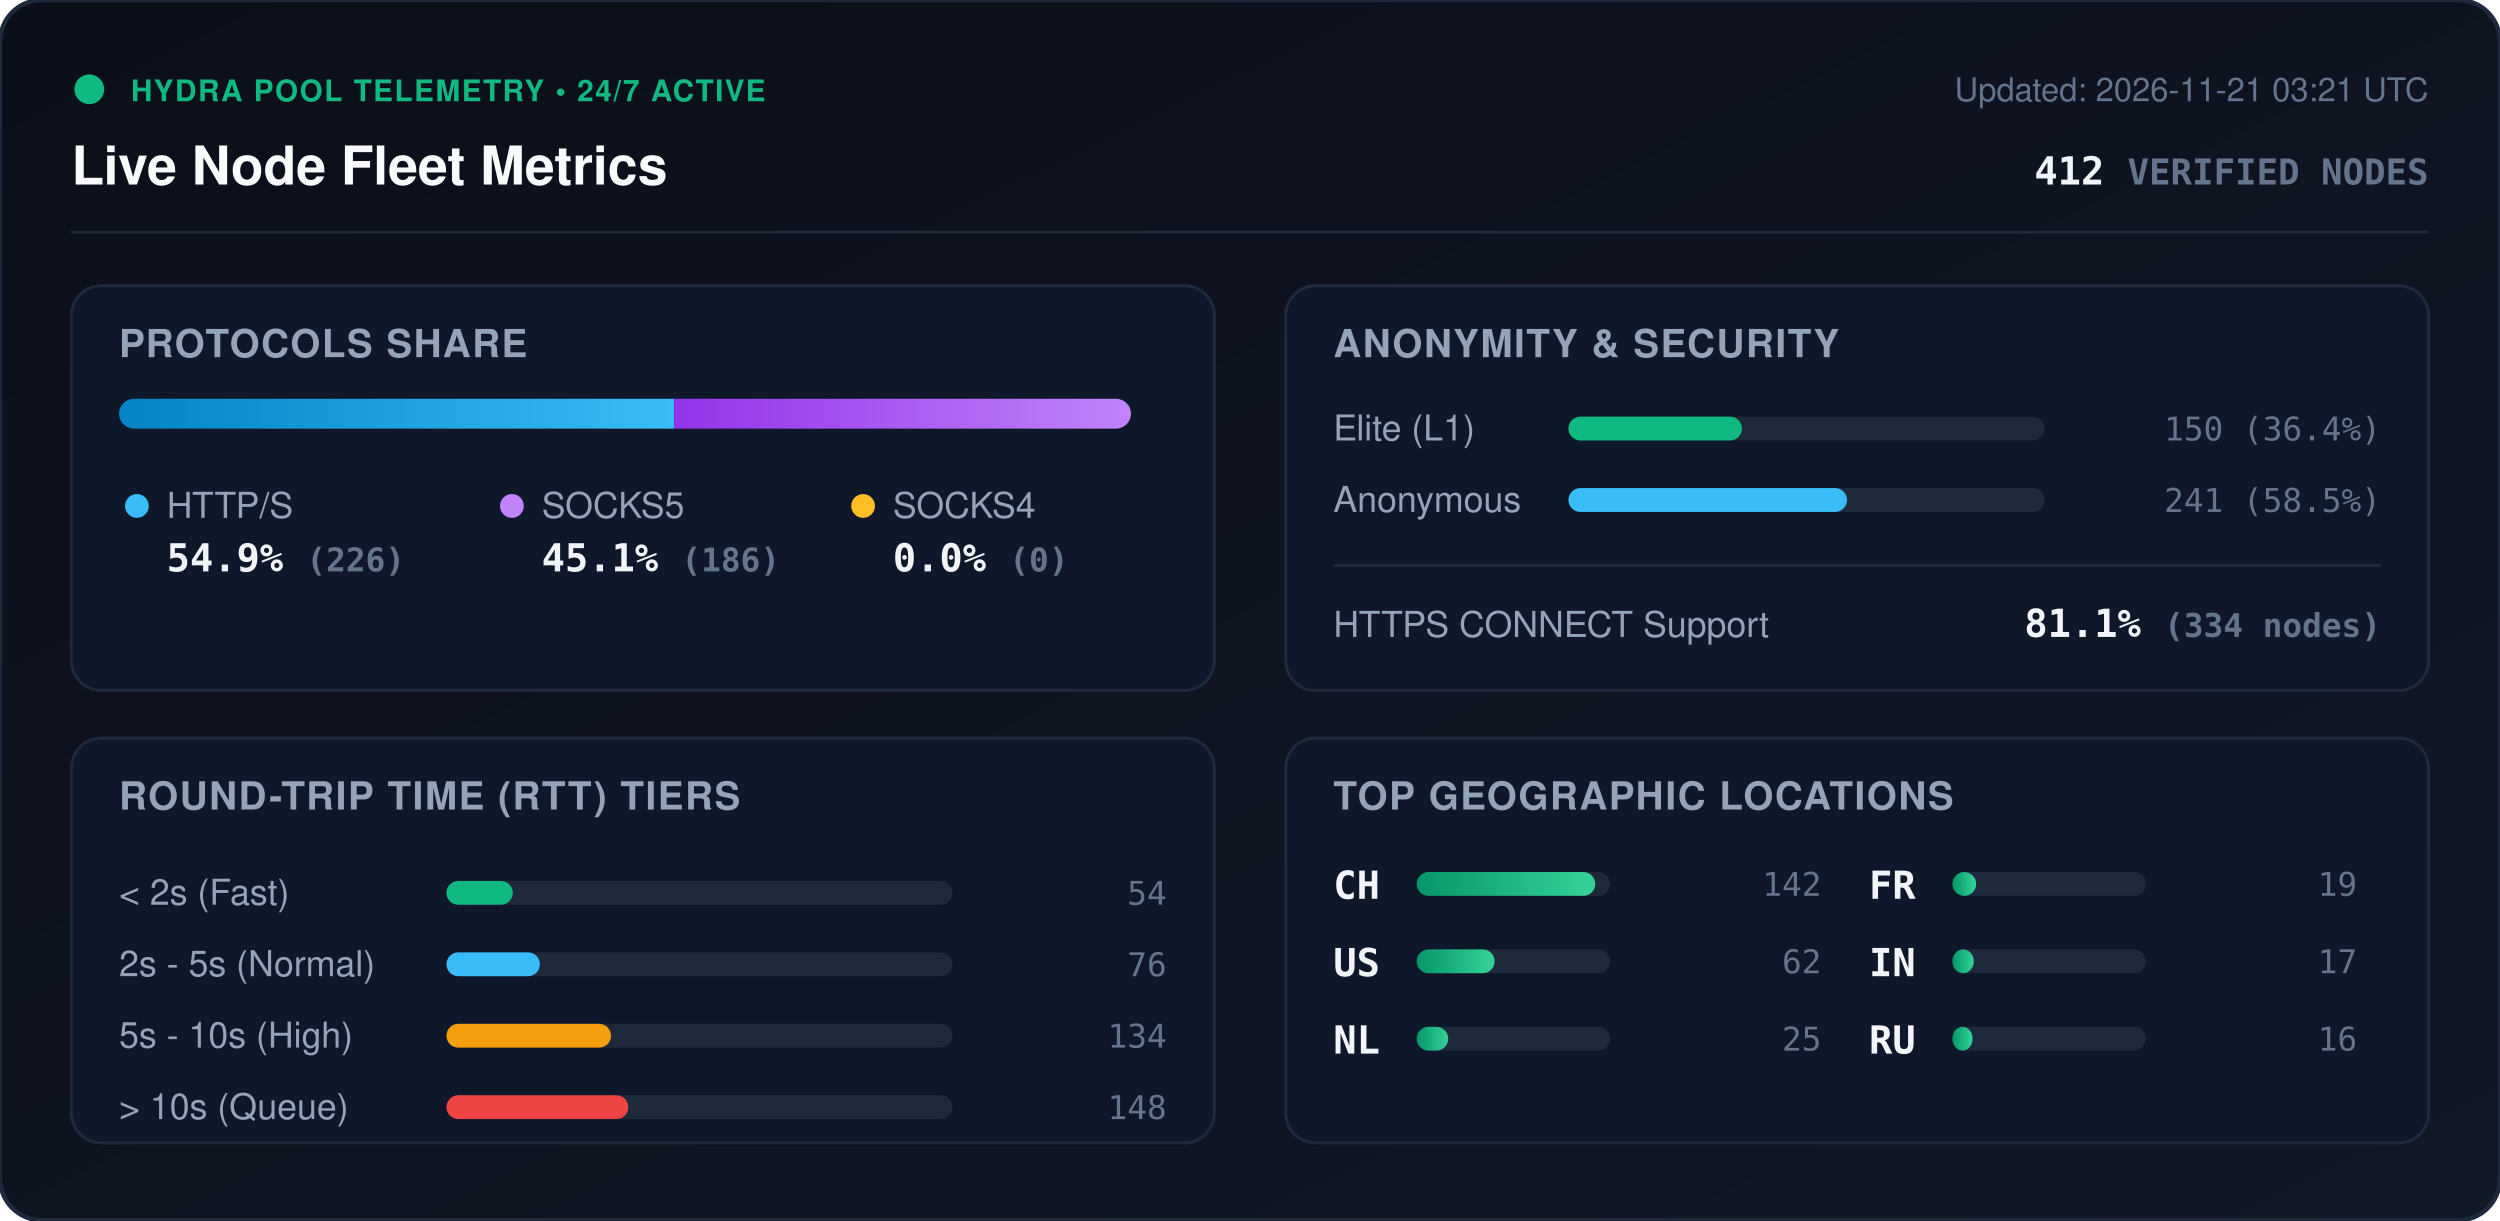
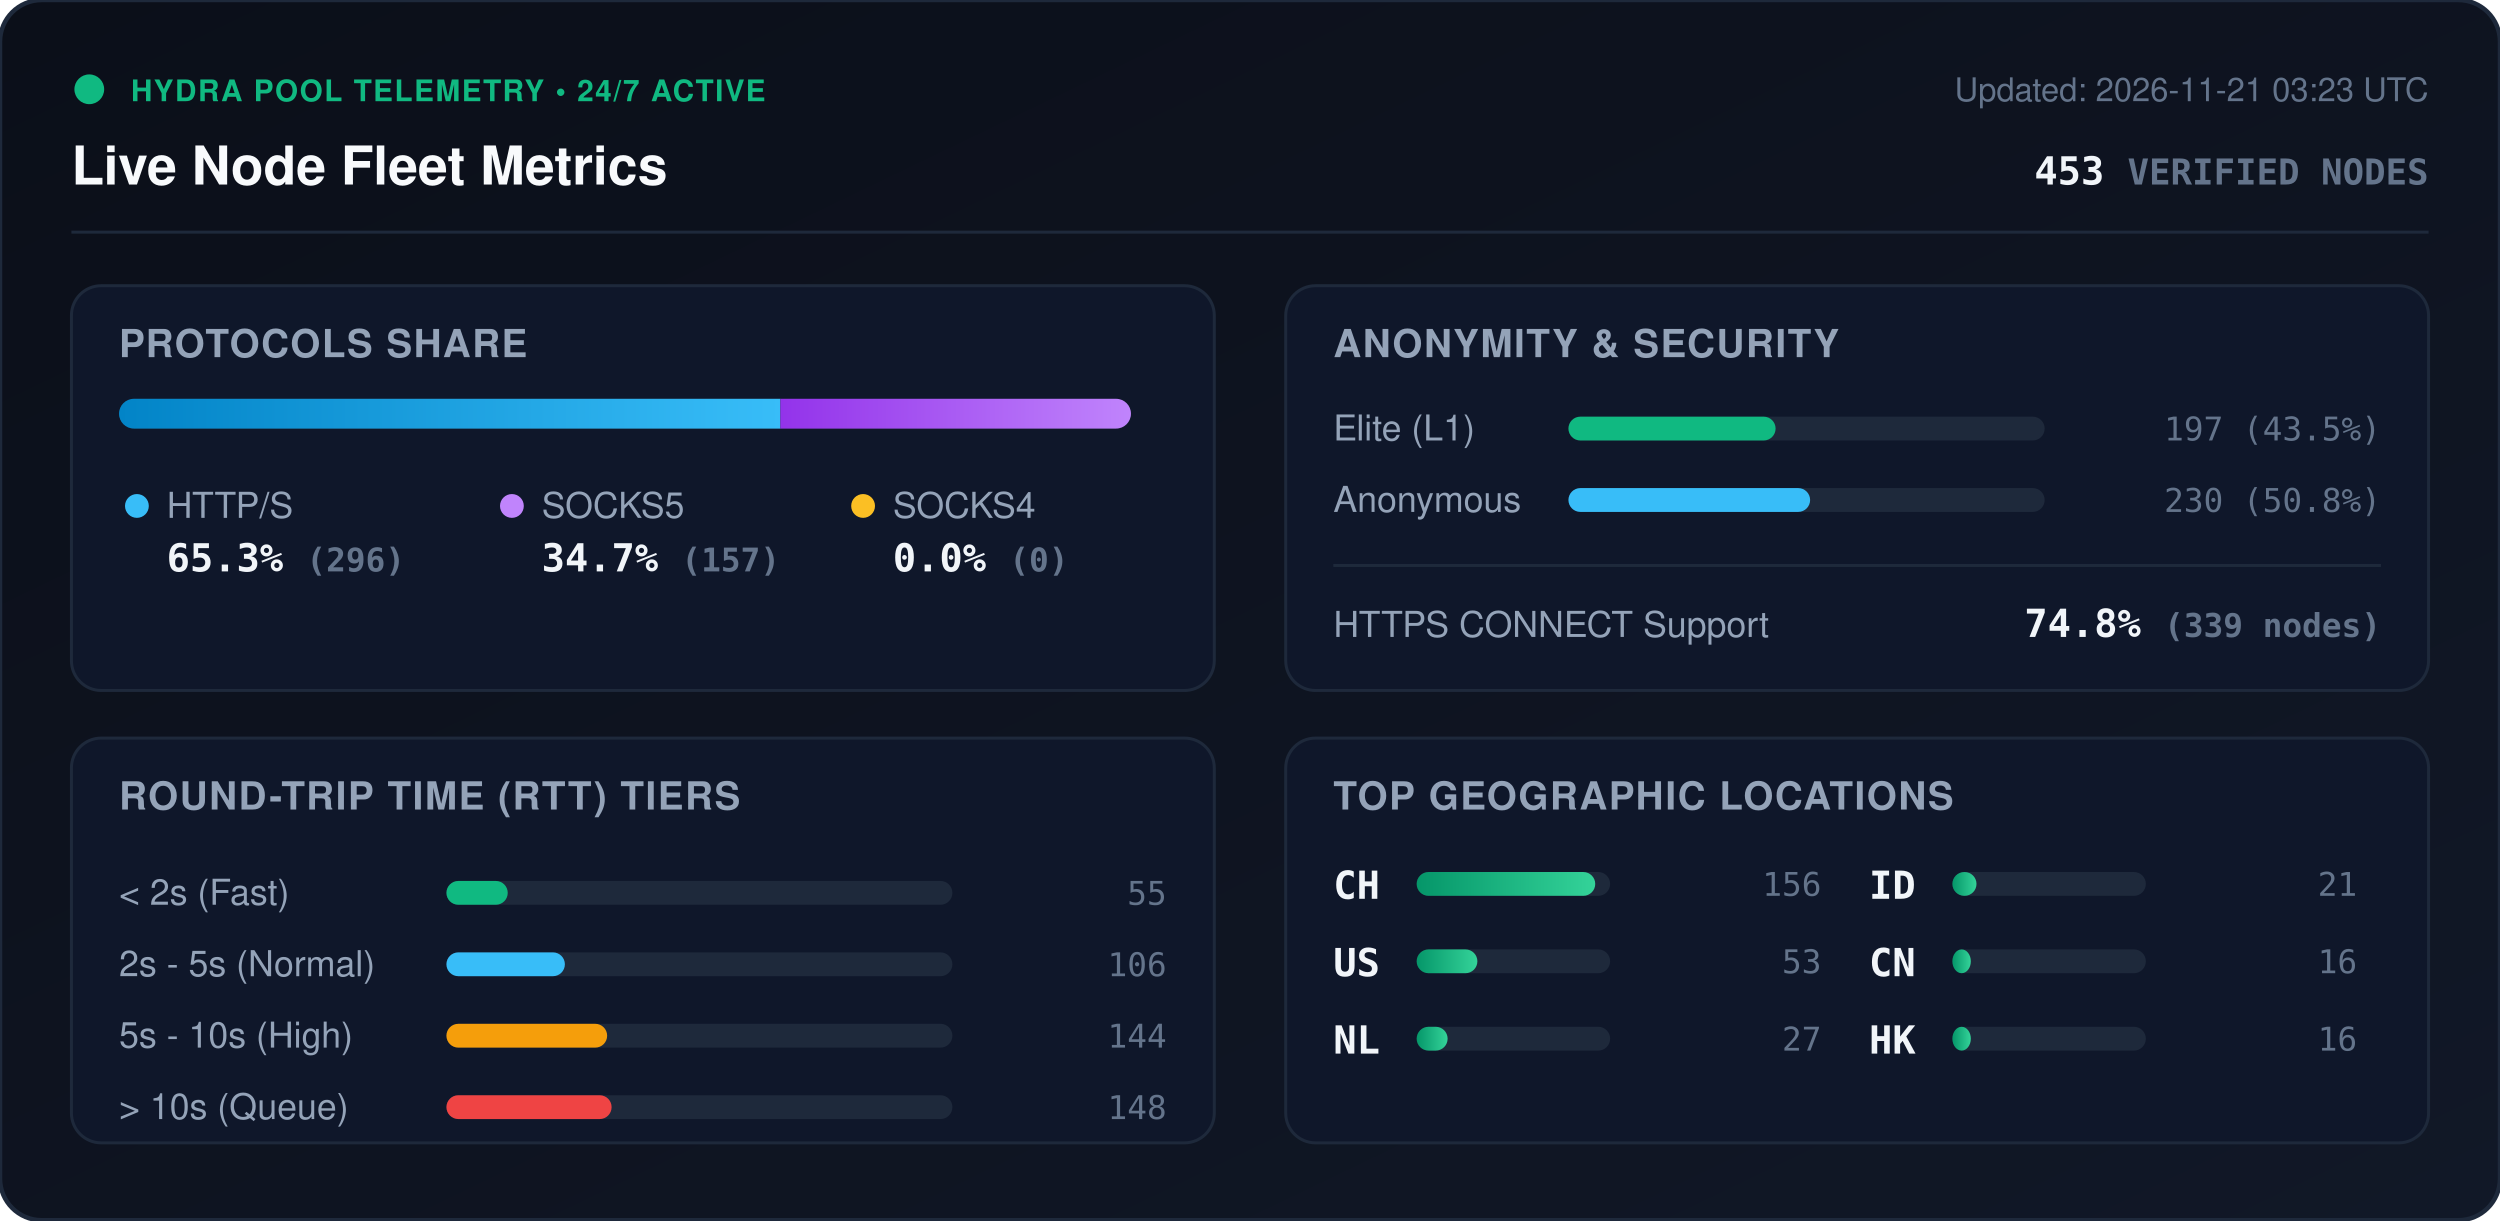
<svg xmlns="http://www.w3.org/2000/svg" viewBox="0 0 840 410" width="840" height="410" style="max-width: 100%; height: auto;">
  <defs>
    <linearGradient id="bg" x1="0%" y1="0%" x2="100%" y2="100%">
      <stop offset="0%" stop-color="#0b0f19" />
      <stop offset="100%" stop-color="#111827" />
    </linearGradient>
    <linearGradient id="bar-http" x1="0%" y1="0%" x2="100%" y2="0%">
      <stop offset="0%" stop-color="#0284c7" />
      <stop offset="100%" stop-color="#38bdf8" />
    </linearGradient>
    <linearGradient id="bar-socks5" x1="0%" y1="0%" x2="100%" y2="0%">
      <stop offset="0%" stop-color="#9333ea" />
      <stop offset="100%" stop-color="#c084fc" />
    </linearGradient>
    <linearGradient id="bar-socks4" x1="0%" y1="0%" x2="100%" y2="0%">
      <stop offset="0%" stop-color="#d97706" />
      <stop offset="100%" stop-color="#fbbf24" />
    </linearGradient>
    <linearGradient id="bar-green" x1="0%" y1="0%" x2="100%" y2="0%">
      <stop offset="0%" stop-color="#059669" />
      <stop offset="100%" stop-color="#34d399" />
    </linearGradient>
    <clipPath id="prog-track-clip">
      <rect width="340.0" height="10" rx="5" />
    </clipPath>
    <style>
      .title { font: 700 18px -apple-system, BlinkMacSystemFont, 'Segoe UI', Helvetica, Arial, sans-serif; fill: #f8fafc; }
      .sub { font: 500 11px -apple-system, BlinkMacSystemFont, 'Segoe UI', Helvetica, Arial, sans-serif; fill: #64748b; }
      .section-hdr { font: 600 13px -apple-system, BlinkMacSystemFont, 'Segoe UI', Helvetica, Arial, sans-serif; fill: #94a3b8; letter-spacing: 0.5px; }
      .metric-val { font: 700 13px -apple-system, BlinkMacSystemFont, 'Segoe UI', Helvetica, Arial, sans-serif; fill: #f1f5f9; }
      .metric-lbl { font: 500 12px -apple-system, BlinkMacSystemFont, 'Segoe UI', Helvetica, Arial, sans-serif; fill: #94a3b8; }
      .badge-txt { font: 700 10px -apple-system, BlinkMacSystemFont, 'Segoe UI', Helvetica, Arial, sans-serif; fill: #10b981; letter-spacing: 0.5px; }
      .mono { font-family: ui-monospace, SFMono-Regular, Menlo, Monaco, Consolas, monospace; }
      .pulse { animation: beacon 2s infinite ease-in-out; }
      @keyframes beacon { 0%, 100% { opacity: 1; } 50% { opacity: 0.35; } }
    </style>
  </defs>
  <rect width="840" height="410" rx="14" fill="url(#bg)" stroke="#1e293b" stroke-width="1.5" />
  <g transform="translate(24, 24)">
    <circle cx="6" cy="6" r="5" fill="#10b981" class="pulse" />
    <text x="20" y="10" class="badge-txt">HYDRA POOL TELEMETRY • 24/7 ACTIVE</text>
    <text x="0" y="38" class="title">Live Node Fleet Metrics</text>
-     <text x="792" y="10" text-anchor="end" class="sub">Updated: 2026-11-21 03:21 UTC</text>
-     <text x="792" y="38" text-anchor="end" class="metric-val mono" fill="#38bdf8">412 <tspan font-size="12" fill="#64748b">VERIFIED NODES</tspan>
+     <text x="792" y="10" text-anchor="end" class="sub">Updated: 2026-11-21 03:23 UTC</text>
+     <text x="792" y="38" text-anchor="end" class="metric-val mono" fill="#38bdf8">453 <tspan font-size="12" fill="#64748b">VERIFIED NODES</tspan>
    </text>
  </g>
  <line x1="24" y1="78" x2="816" y2="78" stroke="#1e293b" stroke-width="1" />
  <g transform="translate(24, 96)">
    <rect width="384" height="136" rx="10" fill="#0f172a" stroke="#1e293b" />
    <text x="16" y="24" class="section-hdr">PROTOCOLS SHARE</text>
    <g transform="translate(16, 38)">
      <rect width="340.0" height="10" rx="5" fill="#1e293b" />
      <g clip-path="url(#prog-track-clip)">
-         <rect x="0" width="186.5" height="10" fill="url(#bar-http)" />
-         <rect x="186.5" width="153.5" height="10" fill="url(#bar-socks5)" />
+         <rect x="0" width="222.2" height="10" fill="url(#bar-http)" />
+         <rect x="222.2" width="117.8" height="10" fill="url(#bar-socks5)" />
        <rect x="340.0" width="0.0" height="10" fill="url(#bar-socks4)" />
      </g>
    </g>
    <g transform="translate(16, 68)">
      <circle cx="6" cy="6" r="4" fill="#38bdf8" />
      <text x="16" y="10" class="metric-lbl">HTTP/S</text>
-       <text x="16" y="28" class="metric-val mono">54.9% <tspan font-size="11" fill="#64748b">(226)</tspan>
+       <text x="16" y="28" class="metric-val mono">65.3% <tspan font-size="11" fill="#64748b">(296)</tspan>
      </text>
      <circle cx="132" cy="6" r="4" fill="#c084fc" />
      <text x="142" y="10" class="metric-lbl">SOCKS5</text>
-       <text x="142" y="28" class="metric-val mono">45.1% <tspan font-size="11" fill="#64748b">(186)</tspan>
+       <text x="142" y="28" class="metric-val mono">34.7% <tspan font-size="11" fill="#64748b">(157)</tspan>
      </text>
      <circle cx="250" cy="6" r="4" fill="#fbbf24" />
      <text x="260" y="10" class="metric-lbl">SOCKS4</text>
      <text x="260" y="28" class="metric-val mono">0.0% <tspan font-size="11" fill="#64748b">(0)</tspan>
      </text>
    </g>
  </g>
  <g transform="translate(432, 96)">
    <rect width="384" height="136" rx="10" fill="#0f172a" stroke="#1e293b" />
    <text x="16" y="24" class="section-hdr">ANONYMITY &amp; SECURITY</text>
    <text x="16" y="52" class="metric-lbl">Elite (L1)</text>
    <rect x="95" y="44" width="160" height="8" rx="4" fill="#1e293b" />
-     <rect x="95" y="44" width="58.3" height="8" rx="4" fill="#10b981" />
-     <text x="368" y="52" text-anchor="end" class="mono sub" fill="#e2e8f0">150 (36.4%)</text>
+     <rect x="95" y="44" width="69.6" height="8" rx="4" fill="#10b981" />
+     <text x="368" y="52" text-anchor="end" class="mono sub" fill="#e2e8f0">197 (43.5%)</text>
    <text x="16" y="76" class="metric-lbl">Anonymous</text>
    <rect x="95" y="68" width="160" height="8" rx="4" fill="#1e293b" />
-     <rect x="95" y="68" width="93.6" height="8" rx="4" fill="#38bdf8" />
-     <text x="368" y="76" text-anchor="end" class="mono sub" fill="#e2e8f0">241 (58.5%)</text>
+     <rect x="95" y="68" width="81.2" height="8" rx="4" fill="#38bdf8" />
+     <text x="368" y="76" text-anchor="end" class="mono sub" fill="#e2e8f0">230 (50.8%)</text>
    <line x1="16" y1="94" x2="368" y2="94" stroke="#1e293b" stroke-width="1" />
    <text x="16" y="118" class="metric-lbl">HTTPS CONNECT Support</text>
-     <text x="368" y="118" text-anchor="end" class="metric-val mono" fill="#34d399">81.1% <tspan font-size="11" fill="#64748b">(334 nodes)</tspan>
+     <text x="368" y="118" text-anchor="end" class="metric-val mono" fill="#34d399">74.8% <tspan font-size="11" fill="#64748b">(339 nodes)</tspan>
    </text>
  </g>
  <g transform="translate(24, 248)">
    <rect width="384" height="136" rx="10" fill="#0f172a" stroke="#1e293b" />
    <text x="16" y="24" class="section-hdr">ROUND-TRIP TIME (RTT) TIERS</text>
    <g transform="translate(16, 42)">
      <text x="0" y="14" class="metric-lbl">&lt; 2s (Fast)</text>
      <rect x="110" y="6" width="170" height="8" rx="4" fill="#1e293b" />
-       <rect x="110" y="6" width="22.3" height="8" rx="4" fill="#10b981" />
-       <text x="352" y="14" text-anchor="end" class="mono sub">54</text>
+       <rect x="110" y="6" width="20.6" height="8" rx="4" fill="#10b981" />
+       <text x="352" y="14" text-anchor="end" class="mono sub">55</text>
      <text x="0" y="38" class="metric-lbl">2s - 5s (Normal)</text>
      <rect x="110" y="30" width="170" height="8" rx="4" fill="#1e293b" />
-       <rect x="110" y="30" width="31.4" height="8" rx="4" fill="#38bdf8" />
-       <text x="352" y="38" text-anchor="end" class="mono sub">76</text>
+       <rect x="110" y="30" width="39.8" height="8" rx="4" fill="#38bdf8" />
+       <text x="352" y="38" text-anchor="end" class="mono sub">106</text>
      <text x="0" y="62" class="metric-lbl">5s - 10s (High)</text>
      <rect x="110" y="54" width="170" height="8" rx="4" fill="#1e293b" />
-       <rect x="110" y="54" width="55.3" height="8" rx="4" fill="#f59e0b" />
-       <text x="352" y="62" text-anchor="end" class="mono sub">134</text>
+       <rect x="110" y="54" width="54.0" height="8" rx="4" fill="#f59e0b" />
+       <text x="352" y="62" text-anchor="end" class="mono sub">144</text>
      <text x="0" y="86" class="metric-lbl">&gt; 10s (Queue)</text>
      <rect x="110" y="78" width="170" height="8" rx="4" fill="#1e293b" />
-       <rect x="110" y="78" width="61.1" height="8" rx="4" fill="#ef4444" />
+       <rect x="110" y="78" width="55.5" height="8" rx="4" fill="#ef4444" />
      <text x="352" y="86" text-anchor="end" class="mono sub">148</text>
    </g>
  </g>
  <g transform="translate(432, 248)">
    <rect width="384" height="136" rx="10" fill="#0f172a" stroke="#1e293b" />
    <text x="16" y="24" class="section-hdr">TOP GEOGRAPHIC LOCATIONS</text>
    <g transform="translate(16, 42)">
      <g transform="translate(0, 0)">
        <text x="0" y="12" class="mono metric-val" font-size="12">CH</text>
        <rect x="28" y="3" width="65" height="8" rx="4" fill="#1e293b" />
        <rect x="28" y="3" width="60.0" height="8" rx="4" fill="url(#bar-green)" />
-         <text x="164" y="11" text-anchor="end" class="mono sub">142</text>
+         <text x="164" y="11" text-anchor="end" class="mono sub">156</text>
      </g>
      <g transform="translate(0, 26)">
        <text x="0" y="12" class="mono metric-val" font-size="12">US</text>
        <rect x="28" y="3" width="65" height="8" rx="4" fill="#1e293b" />
-         <rect x="28" y="3" width="26.2" height="8" rx="4" fill="url(#bar-green)" />
-         <text x="164" y="11" text-anchor="end" class="mono sub">62</text>
+         <rect x="28" y="3" width="20.4" height="8" rx="4" fill="url(#bar-green)" />
+         <text x="164" y="11" text-anchor="end" class="mono sub">53</text>
      </g>
      <g transform="translate(0, 52)">
        <text x="0" y="12" class="mono metric-val" font-size="12">NL</text>
        <rect x="28" y="3" width="65" height="8" rx="4" fill="#1e293b" />
-         <rect x="28" y="3" width="10.6" height="8" rx="4" fill="url(#bar-green)" />
-         <text x="164" y="11" text-anchor="end" class="mono sub">25</text>
+         <rect x="28" y="3" width="10.4" height="8" rx="4" fill="url(#bar-green)" />
+         <text x="164" y="11" text-anchor="end" class="mono sub">27</text>
      </g>
      <g transform="translate(180, 0)">
-         <text x="0" y="12" class="mono metric-val" font-size="12">FR</text>
+         <text x="0" y="12" class="mono metric-val" font-size="12">ID</text>
        <rect x="28" y="3" width="65" height="8" rx="4" fill="#1e293b" />
-         <rect x="28" y="3" width="8.0" height="8" rx="4" fill="url(#bar-green)" />
-         <text x="164" y="11" text-anchor="end" class="mono sub">19</text>
+         <rect x="28" y="3" width="8.1" height="8" rx="4" fill="url(#bar-green)" />
+         <text x="164" y="11" text-anchor="end" class="mono sub">21</text>
      </g>
      <g transform="translate(180, 26)">
-         <text x="0" y="12" class="mono metric-val" font-size="12">IN</text>
+         <text x="0" y="12" class="mono metric-val" font-size="12">CN</text>
        <rect x="28" y="3" width="65" height="8" rx="4" fill="#1e293b" />
-         <rect x="28" y="3" width="7.2" height="8" rx="4" fill="url(#bar-green)" />
-         <text x="164" y="11" text-anchor="end" class="mono sub">17</text>
+         <rect x="28" y="3" width="6.2" height="8" rx="4" fill="url(#bar-green)" />
+         <text x="164" y="11" text-anchor="end" class="mono sub">16</text>
      </g>
      <g transform="translate(180, 52)">
-         <text x="0" y="12" class="mono metric-val" font-size="12">RU</text>
+         <text x="0" y="12" class="mono metric-val" font-size="12">HK</text>
        <rect x="28" y="3" width="65" height="8" rx="4" fill="#1e293b" />
-         <rect x="28" y="3" width="6.8" height="8" rx="4" fill="url(#bar-green)" />
+         <rect x="28" y="3" width="6.2" height="8" rx="4" fill="url(#bar-green)" />
        <text x="164" y="11" text-anchor="end" class="mono sub">16</text>
      </g>
    </g>
  </g>
</svg>
